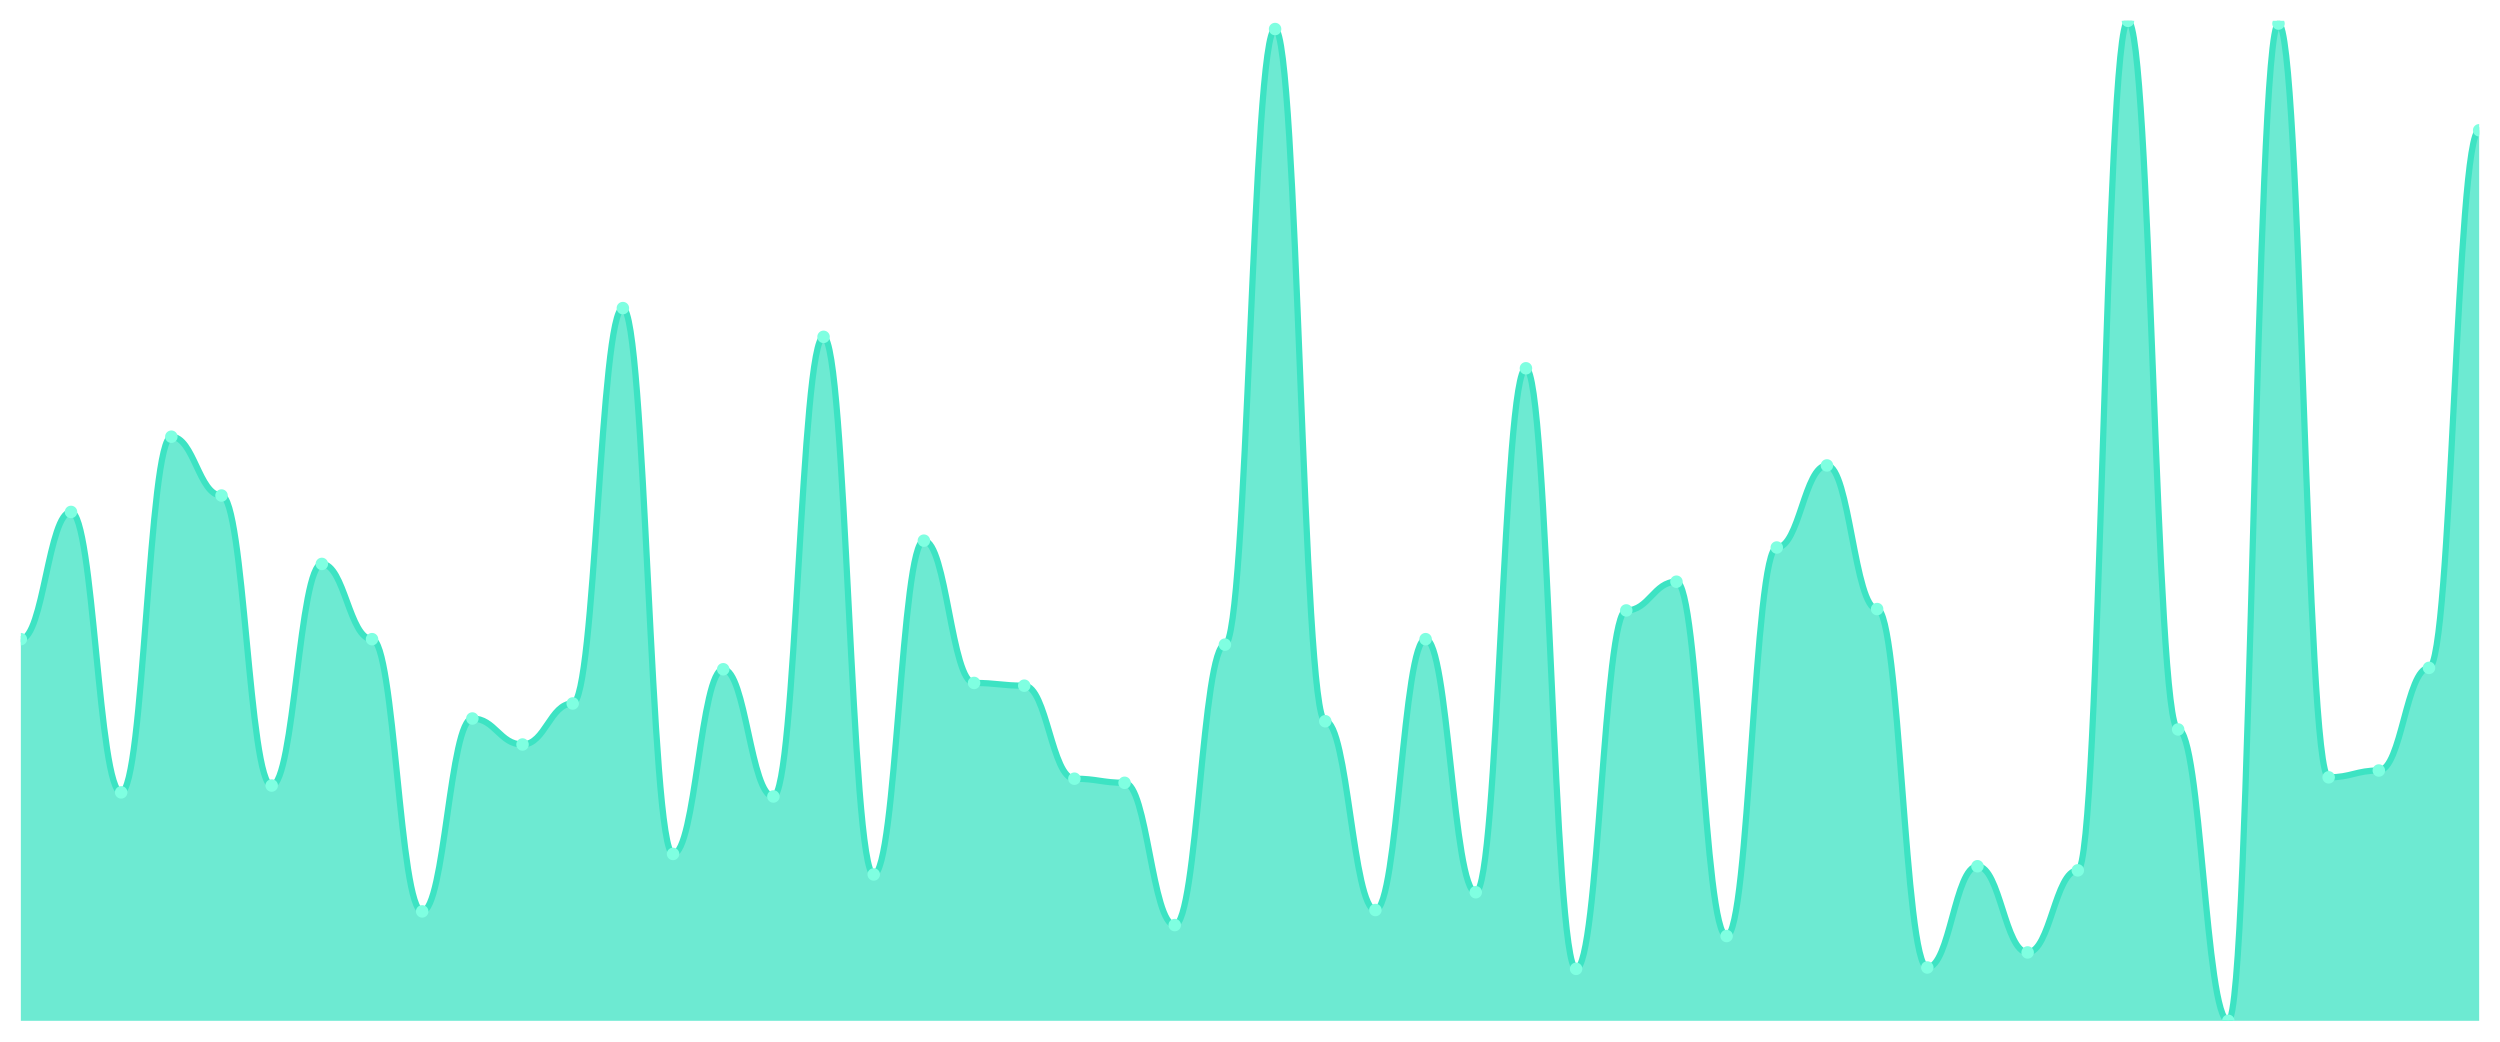
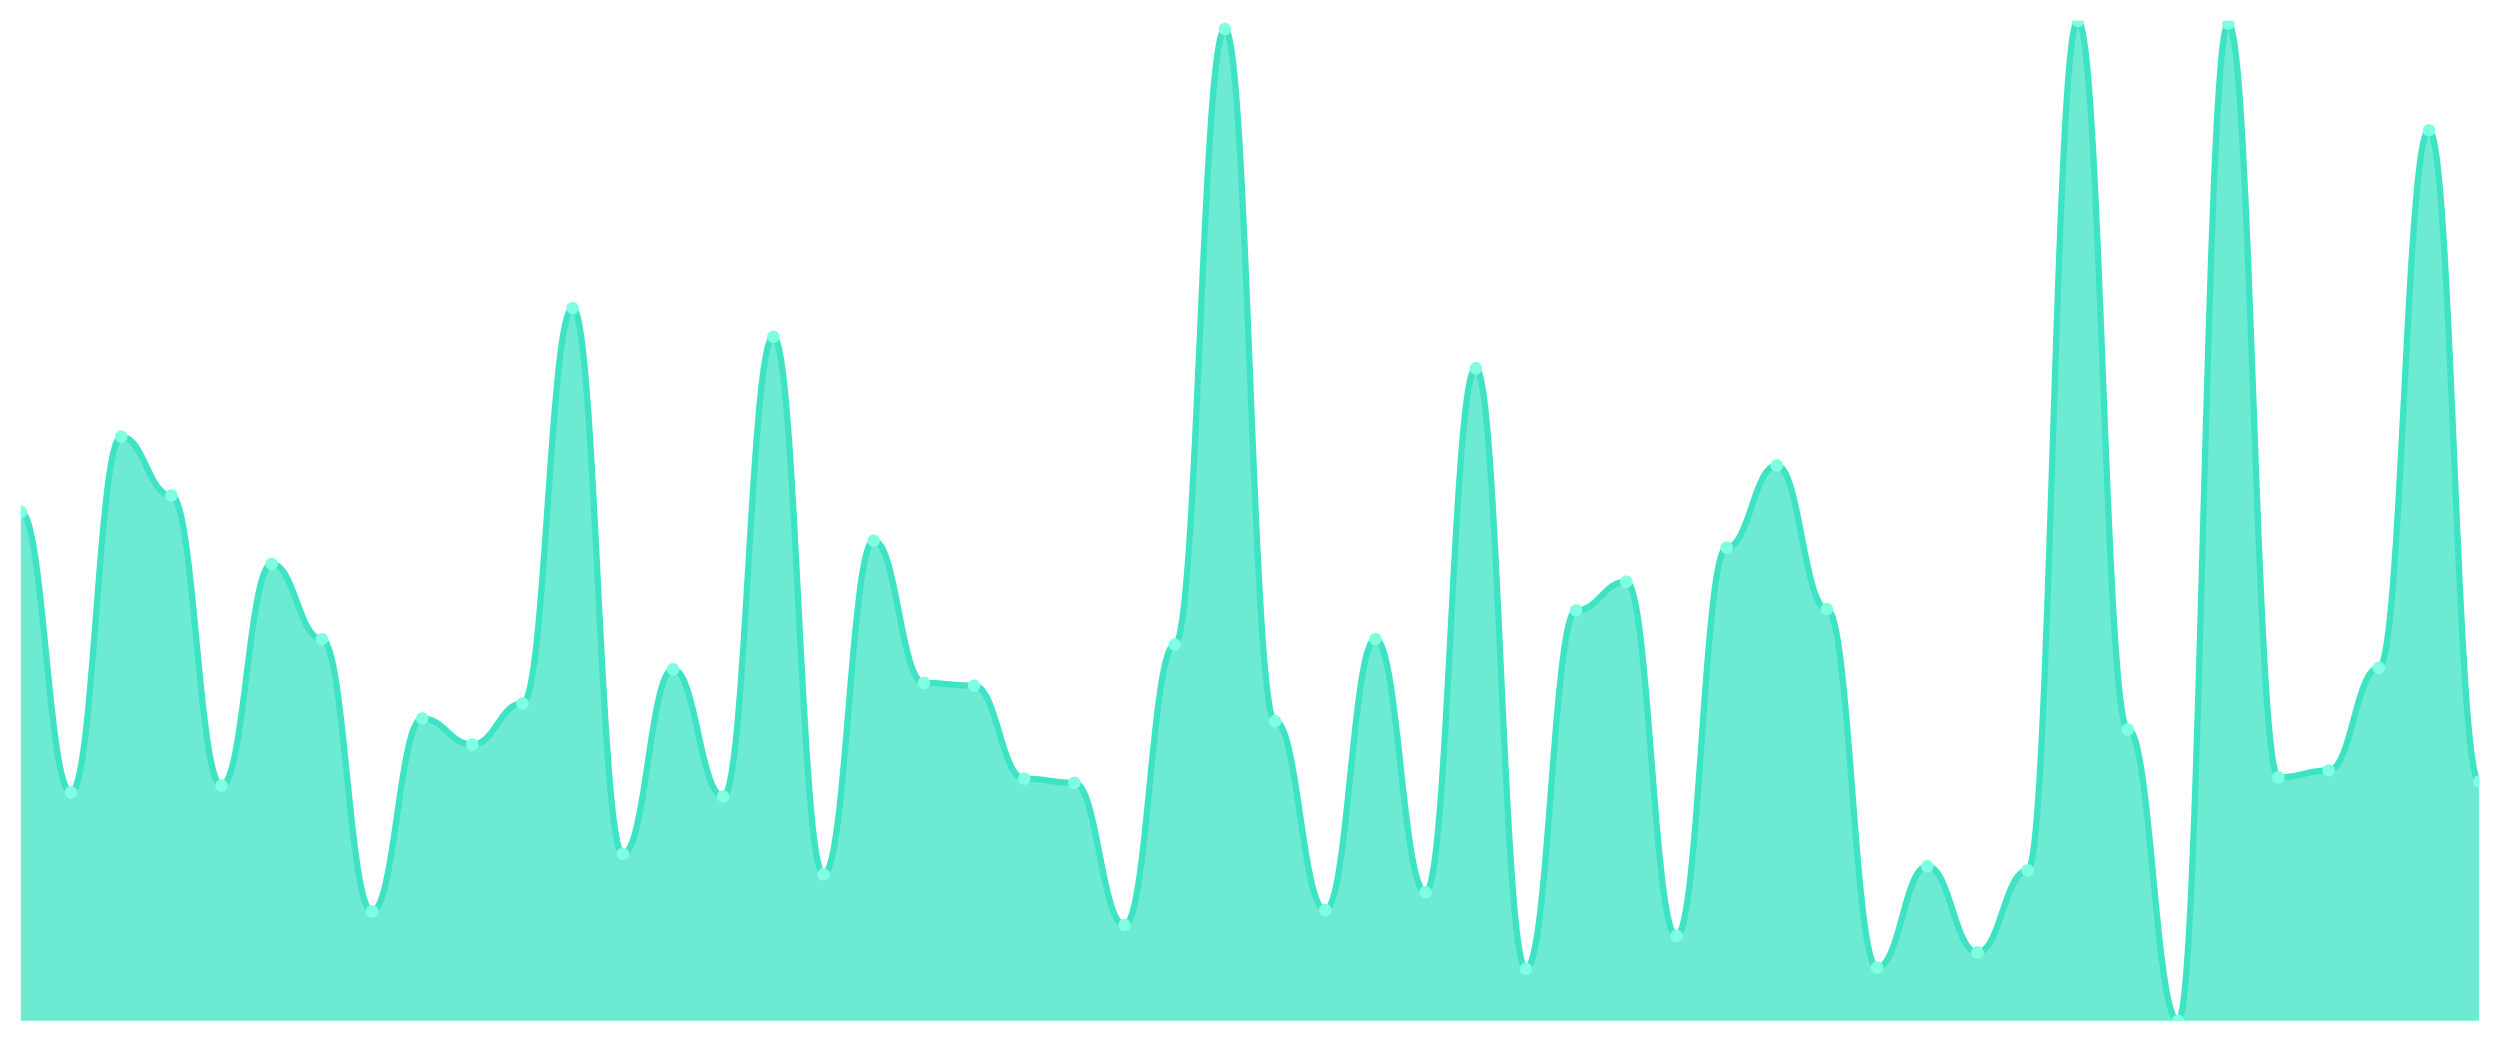
<svg xmlns="http://www.w3.org/2000/svg" viewBox="0 0 1200 500" width="1200" height="500">
  <defs>
    <clipPath id="c">
      <rect x="10" y="10" width="1180" height="480" />
    </clipPath>
  </defs>
  <rect width="1200" height="500" fill="none" />
  <g clip-path="url(#c)">
-     <path d="M 10,490 L 10,306.799 C 20.837,306.799 23.245,245.732 34.082,245.732 C 44.918,245.732 47.327,380.342 58.163,380.342 C 69,380.342 71.408,209.617 82.245,209.617 C 93.082,209.617 95.49,237.852 106.327,237.852 C 117.163,237.852 119.571,377.059 130.408,377.059 C 141.245,377.059 143.653,270.684 154.49,270.684 C 165.327,270.684 167.735,306.799 178.571,306.799 C 189.408,306.799 191.816,437.469 202.653,437.469 C 213.49,437.469 215.898,344.884 226.735,344.884 C 237.571,344.884 239.98,357.36 250.816,357.36 C 261.653,357.36 264.061,337.661 274.898,337.661 C 285.735,337.661 288.143,147.893 298.98,147.893 C 309.816,147.893 312.224,409.891 323.061,409.891 C 333.898,409.891 336.306,321.245 347.143,321.245 C 357.98,321.245 360.388,382.312 371.224,382.312 C 382.061,382.312 384.469,161.683 395.306,161.683 C 406.143,161.683 408.551,419.74 419.388,419.74 C 430.224,419.74 432.633,259.521 443.469,259.521 C 454.306,259.521 456.714,327.811 467.551,327.811 C 478.388,327.811 480.796,329.124 491.633,329.124 C 502.469,329.124 504.878,373.776 515.714,373.776 C 526.551,373.776 528.959,375.746 539.796,375.746 C 550.633,375.746 553.041,444.036 563.878,444.036 C 574.714,444.036 577.122,309.425 587.959,309.425 C 598.796,309.425 601.204,13.94 612.041,13.94 C 622.878,13.94 625.286,346.197 636.122,346.197 C 646.959,346.197 649.367,436.813 660.204,436.813 C 671.041,436.813 673.449,306.799 684.286,306.799 C 695.122,306.799 697.531,428.276 708.367,428.276 C 719.204,428.276 721.612,176.785 732.449,176.785 C 743.286,176.785 745.694,465.048 756.531,465.048 C 767.367,465.048 769.776,293.01 780.612,293.01 C 791.449,293.01 793.857,279.22 804.694,279.22 C 815.531,279.22 817.939,449.289 828.776,449.289 C 839.612,449.289 842.02,262.804 852.857,262.804 C 863.694,262.804 866.102,223.406 876.939,223.406 C 887.776,223.406 890.184,292.353 901.02,292.353 C 911.857,292.353 914.265,464.391 925.102,464.391 C 935.939,464.391 938.347,415.8 949.184,415.8 C 960.02,415.8 962.429,457.168 973.265,457.168 C 984.102,457.168 986.51,417.77 997.347,417.77 C 1008.184,417.77 1010.592,10 1021.429,10 C 1032.265,10 1034.673,350.137 1045.51,350.137 C 1056.347,350.137 1058.755,490 1069.592,490 C 1080.429,490 1082.837,11.313 1093.673,11.313 C 1104.51,11.313 1106.918,373.119 1117.755,373.119 C 1128.592,373.119 1131,369.836 1141.837,369.836 C 1152.673,369.836 1155.082,320.588 1165.918,320.588 C 1176.755,320.588 1179.163,62.531 1190,62.531 L 1190,490 Z" fill="rgba(61,227,195,0.75)" />
-     <path d="M 10,306.799 C 20.837,306.799 23.245,245.732 34.082,245.732 C 44.918,245.732 47.327,380.342 58.163,380.342 C 69,380.342 71.408,209.617 82.245,209.617 C 93.082,209.617 95.49,237.852 106.327,237.852 C 117.163,237.852 119.571,377.059 130.408,377.059 C 141.245,377.059 143.653,270.684 154.49,270.684 C 165.327,270.684 167.735,306.799 178.571,306.799 C 189.408,306.799 191.816,437.469 202.653,437.469 C 213.49,437.469 215.898,344.884 226.735,344.884 C 237.571,344.884 239.98,357.36 250.816,357.36 C 261.653,357.36 264.061,337.661 274.898,337.661 C 285.735,337.661 288.143,147.893 298.98,147.893 C 309.816,147.893 312.224,409.891 323.061,409.891 C 333.898,409.891 336.306,321.245 347.143,321.245 C 357.98,321.245 360.388,382.312 371.224,382.312 C 382.061,382.312 384.469,161.683 395.306,161.683 C 406.143,161.683 408.551,419.74 419.388,419.74 C 430.224,419.74 432.633,259.521 443.469,259.521 C 454.306,259.521 456.714,327.811 467.551,327.811 C 478.388,327.811 480.796,329.124 491.633,329.124 C 502.469,329.124 504.878,373.776 515.714,373.776 C 526.551,373.776 528.959,375.746 539.796,375.746 C 550.633,375.746 553.041,444.036 563.878,444.036 C 574.714,444.036 577.122,309.425 587.959,309.425 C 598.796,309.425 601.204,13.94 612.041,13.94 C 622.878,13.94 625.286,346.197 636.122,346.197 C 646.959,346.197 649.367,436.813 660.204,436.813 C 671.041,436.813 673.449,306.799 684.286,306.799 C 695.122,306.799 697.531,428.276 708.367,428.276 C 719.204,428.276 721.612,176.785 732.449,176.785 C 743.286,176.785 745.694,465.048 756.531,465.048 C 767.367,465.048 769.776,293.01 780.612,293.01 C 791.449,293.01 793.857,279.22 804.694,279.22 C 815.531,279.22 817.939,449.289 828.776,449.289 C 839.612,449.289 842.02,262.804 852.857,262.804 C 863.694,262.804 866.102,223.406 876.939,223.406 C 887.776,223.406 890.184,292.353 901.02,292.353 C 911.857,292.353 914.265,464.391 925.102,464.391 C 935.939,464.391 938.347,415.8 949.184,415.8 C 960.02,415.8 962.429,457.168 973.265,457.168 C 984.102,457.168 986.51,417.77 997.347,417.77 C 1008.184,417.77 1010.592,10 1021.429,10 C 1032.265,10 1034.673,350.137 1045.51,350.137 C 1056.347,350.137 1058.755,490 1069.592,490 C 1080.429,490 1082.837,11.313 1093.673,11.313 C 1104.51,11.313 1106.918,373.119 1117.755,373.119 C 1128.592,373.119 1131,369.836 1141.837,369.836 C 1152.673,369.836 1155.082,320.588 1165.918,320.588 C 1176.755,320.588 1179.163,62.531 1190,62.531" fill="none" stroke="#3de3c3" stroke-width="3" stroke-linecap="round" stroke-linejoin="round" />
-     <circle cx="10" cy="306.799" r="3" fill="#7fffe1" />
-     <circle cx="34.082" cy="245.732" r="3" fill="#7fffe1" />
-     <circle cx="58.163" cy="380.342" r="3" fill="#7fffe1" />
-     <circle cx="82.245" cy="209.617" r="3" fill="#7fffe1" />
-     <circle cx="106.327" cy="237.852" r="3" fill="#7fffe1" />
-     <circle cx="130.408" cy="377.059" r="3" fill="#7fffe1" />
-     <circle cx="154.49" cy="270.684" r="3" fill="#7fffe1" />
-     <circle cx="178.571" cy="306.799" r="3" fill="#7fffe1" />
-     <circle cx="202.653" cy="437.469" r="3" fill="#7fffe1" />
-     <circle cx="226.735" cy="344.884" r="3" fill="#7fffe1" />
-     <circle cx="250.816" cy="357.36" r="3" fill="#7fffe1" />
-     <circle cx="274.898" cy="337.661" r="3" fill="#7fffe1" />
-     <circle cx="298.98" cy="147.893" r="3" fill="#7fffe1" />
-     <circle cx="323.061" cy="409.891" r="3" fill="#7fffe1" />
-     <circle cx="347.143" cy="321.245" r="3" fill="#7fffe1" />
-     <circle cx="371.224" cy="382.312" r="3" fill="#7fffe1" />
-     <circle cx="395.306" cy="161.683" r="3" fill="#7fffe1" />
-     <circle cx="419.388" cy="419.74" r="3" fill="#7fffe1" />
-     <circle cx="443.469" cy="259.521" r="3" fill="#7fffe1" />
-     <circle cx="467.551" cy="327.811" r="3" fill="#7fffe1" />
-     <circle cx="491.633" cy="329.124" r="3" fill="#7fffe1" />
-     <circle cx="515.714" cy="373.776" r="3" fill="#7fffe1" />
-     <circle cx="539.796" cy="375.746" r="3" fill="#7fffe1" />
-     <circle cx="563.878" cy="444.036" r="3" fill="#7fffe1" />
-     <circle cx="587.959" cy="309.425" r="3" fill="#7fffe1" />
-     <circle cx="612.041" cy="13.94" r="3" fill="#7fffe1" />
-     <circle cx="636.122" cy="346.197" r="3" fill="#7fffe1" />
-     <circle cx="660.204" cy="436.813" r="3" fill="#7fffe1" />
-     <circle cx="684.286" cy="306.799" r="3" fill="#7fffe1" />
-     <circle cx="708.367" cy="428.276" r="3" fill="#7fffe1" />
-     <circle cx="732.449" cy="176.785" r="3" fill="#7fffe1" />
-     <circle cx="756.531" cy="465.048" r="3" fill="#7fffe1" />
-     <circle cx="780.612" cy="293.01" r="3" fill="#7fffe1" />
-     <circle cx="804.694" cy="279.22" r="3" fill="#7fffe1" />
-     <circle cx="828.776" cy="449.289" r="3" fill="#7fffe1" />
-     <circle cx="852.857" cy="262.804" r="3" fill="#7fffe1" />
-     <circle cx="876.939" cy="223.406" r="3" fill="#7fffe1" />
-     <circle cx="901.02" cy="292.353" r="3" fill="#7fffe1" />
-     <circle cx="925.102" cy="464.391" r="3" fill="#7fffe1" />
-     <circle cx="949.184" cy="415.8" r="3" fill="#7fffe1" />
-     <circle cx="973.265" cy="457.168" r="3" fill="#7fffe1" />
-     <circle cx="997.347" cy="417.77" r="3" fill="#7fffe1" />
-     <circle cx="1021.429" cy="10" r="3" fill="#7fffe1" />
-     <circle cx="1045.51" cy="350.137" r="3" fill="#7fffe1" />
-     <circle cx="1069.592" cy="490" r="3" fill="#7fffe1" />
-     <circle cx="1093.673" cy="11.313" r="3" fill="#7fffe1" />
-     <circle cx="1117.755" cy="373.119" r="3" fill="#7fffe1" />
-     <circle cx="1141.837" cy="369.836" r="3" fill="#7fffe1" />
-     <circle cx="1165.918" cy="320.588" r="3" fill="#7fffe1" />
-     <circle cx="1190" cy="62.531" r="3" fill="#7fffe1" />
+     <path d="M 10,490 L 10,245.732 C 20.837,245.732 23.245,380.342 34.082,380.342 C 44.918,380.342 47.327,209.617 58.163,209.617 C 69,209.617 71.408,237.852 82.245,237.852 C 93.082,237.852 95.49,377.059 106.327,377.059 C 117.163,377.059 119.571,270.684 130.408,270.684 C 141.245,270.684 143.653,306.799 154.49,306.799 C 165.327,306.799 167.735,437.469 178.571,437.469 C 189.408,437.469 191.816,344.884 202.653,344.884 C 213.49,344.884 215.898,357.36 226.735,357.36 C 237.571,357.36 239.98,337.661 250.816,337.661 C 261.653,337.661 264.061,147.893 274.898,147.893 C 285.735,147.893 288.143,409.891 298.98,409.891 C 309.816,409.891 312.224,321.245 323.061,321.245 C 333.898,321.245 336.306,382.312 347.143,382.312 C 357.98,382.312 360.388,161.683 371.224,161.683 C 382.061,161.683 384.469,419.74 395.306,419.74 C 406.143,419.74 408.551,259.521 419.388,259.521 C 430.224,259.521 432.633,327.811 443.469,327.811 C 454.306,327.811 456.714,329.124 467.551,329.124 C 478.388,329.124 480.796,373.776 491.633,373.776 C 502.469,373.776 504.878,375.746 515.714,375.746 C 526.551,375.746 528.959,444.036 539.796,444.036 C 550.633,444.036 553.041,309.425 563.878,309.425 C 574.714,309.425 577.122,13.94 587.959,13.94 C 598.796,13.94 601.204,346.197 612.041,346.197 C 622.878,346.197 625.286,436.813 636.122,436.813 C 646.959,436.813 649.367,306.799 660.204,306.799 C 671.041,306.799 673.449,428.276 684.286,428.276 C 695.122,428.276 697.531,176.785 708.367,176.785 C 719.204,176.785 721.612,465.048 732.449,465.048 C 743.286,465.048 745.694,293.01 756.531,293.01 C 767.367,293.01 769.776,279.22 780.612,279.22 C 791.449,279.22 793.857,449.289 804.694,449.289 C 815.531,449.289 817.939,262.804 828.776,262.804 C 839.612,262.804 842.02,223.406 852.857,223.406 C 863.694,223.406 866.102,292.353 876.939,292.353 C 887.776,292.353 890.184,464.391 901.02,464.391 C 911.857,464.391 914.265,415.8 925.102,415.8 C 935.939,415.8 938.347,457.168 949.184,457.168 C 960.02,457.168 962.429,417.77 973.265,417.77 C 984.102,417.77 986.51,10 997.347,10 C 1008.184,10 1010.592,350.137 1021.429,350.137 C 1032.265,350.137 1034.673,490 1045.51,490 C 1056.347,490 1058.755,11.313 1069.592,11.313 C 1080.429,11.313 1082.837,373.119 1093.673,373.119 C 1104.51,373.119 1106.918,369.836 1117.755,369.836 C 1128.592,369.836 1131,320.588 1141.837,320.588 C 1152.673,320.588 1155.082,62.531 1165.918,62.531 C 1176.755,62.531 1179.163,375.089 1190,375.089 L 1190,490 Z" fill="rgba(61,227,195,0.75)" />
+     <path d="M 10,245.732 C 20.837,245.732 23.245,380.342 34.082,380.342 C 44.918,380.342 47.327,209.617 58.163,209.617 C 69,209.617 71.408,237.852 82.245,237.852 C 93.082,237.852 95.49,377.059 106.327,377.059 C 117.163,377.059 119.571,270.684 130.408,270.684 C 141.245,270.684 143.653,306.799 154.49,306.799 C 165.327,306.799 167.735,437.469 178.571,437.469 C 189.408,437.469 191.816,344.884 202.653,344.884 C 213.49,344.884 215.898,357.36 226.735,357.36 C 237.571,357.36 239.98,337.661 250.816,337.661 C 261.653,337.661 264.061,147.893 274.898,147.893 C 285.735,147.893 288.143,409.891 298.98,409.891 C 309.816,409.891 312.224,321.245 323.061,321.245 C 333.898,321.245 336.306,382.312 347.143,382.312 C 357.98,382.312 360.388,161.683 371.224,161.683 C 382.061,161.683 384.469,419.74 395.306,419.74 C 406.143,419.74 408.551,259.521 419.388,259.521 C 430.224,259.521 432.633,327.811 443.469,327.811 C 454.306,327.811 456.714,329.124 467.551,329.124 C 478.388,329.124 480.796,373.776 491.633,373.776 C 502.469,373.776 504.878,375.746 515.714,375.746 C 526.551,375.746 528.959,444.036 539.796,444.036 C 550.633,444.036 553.041,309.425 563.878,309.425 C 574.714,309.425 577.122,13.94 587.959,13.94 C 598.796,13.94 601.204,346.197 612.041,346.197 C 622.878,346.197 625.286,436.813 636.122,436.813 C 646.959,436.813 649.367,306.799 660.204,306.799 C 671.041,306.799 673.449,428.276 684.286,428.276 C 695.122,428.276 697.531,176.785 708.367,176.785 C 719.204,176.785 721.612,465.048 732.449,465.048 C 743.286,465.048 745.694,293.01 756.531,293.01 C 767.367,293.01 769.776,279.22 780.612,279.22 C 791.449,279.22 793.857,449.289 804.694,449.289 C 815.531,449.289 817.939,262.804 828.776,262.804 C 839.612,262.804 842.02,223.406 852.857,223.406 C 863.694,223.406 866.102,292.353 876.939,292.353 C 887.776,292.353 890.184,464.391 901.02,464.391 C 911.857,464.391 914.265,415.8 925.102,415.8 C 935.939,415.8 938.347,457.168 949.184,457.168 C 960.02,457.168 962.429,417.77 973.265,417.77 C 984.102,417.77 986.51,10 997.347,10 C 1008.184,10 1010.592,350.137 1021.429,350.137 C 1032.265,350.137 1034.673,490 1045.51,490 C 1056.347,490 1058.755,11.313 1069.592,11.313 C 1080.429,11.313 1082.837,373.119 1093.673,373.119 C 1104.51,373.119 1106.918,369.836 1117.755,369.836 C 1128.592,369.836 1131,320.588 1141.837,320.588 C 1152.673,320.588 1155.082,62.531 1165.918,62.531 C 1176.755,62.531 1179.163,375.089 1190,375.089" fill="none" stroke="#3de3c3" stroke-width="3" stroke-linecap="round" stroke-linejoin="round" />
+     <circle cx="10" cy="245.732" r="3" fill="#7fffe1" />
+     <circle cx="34.082" cy="380.342" r="3" fill="#7fffe1" />
+     <circle cx="58.163" cy="209.617" r="3" fill="#7fffe1" />
+     <circle cx="82.245" cy="237.852" r="3" fill="#7fffe1" />
+     <circle cx="106.327" cy="377.059" r="3" fill="#7fffe1" />
+     <circle cx="130.408" cy="270.684" r="3" fill="#7fffe1" />
+     <circle cx="154.49" cy="306.799" r="3" fill="#7fffe1" />
+     <circle cx="178.571" cy="437.469" r="3" fill="#7fffe1" />
+     <circle cx="202.653" cy="344.884" r="3" fill="#7fffe1" />
+     <circle cx="226.735" cy="357.36" r="3" fill="#7fffe1" />
+     <circle cx="250.816" cy="337.661" r="3" fill="#7fffe1" />
+     <circle cx="274.898" cy="147.893" r="3" fill="#7fffe1" />
+     <circle cx="298.98" cy="409.891" r="3" fill="#7fffe1" />
+     <circle cx="323.061" cy="321.245" r="3" fill="#7fffe1" />
+     <circle cx="347.143" cy="382.312" r="3" fill="#7fffe1" />
+     <circle cx="371.224" cy="161.683" r="3" fill="#7fffe1" />
+     <circle cx="395.306" cy="419.74" r="3" fill="#7fffe1" />
+     <circle cx="419.388" cy="259.521" r="3" fill="#7fffe1" />
+     <circle cx="443.469" cy="327.811" r="3" fill="#7fffe1" />
+     <circle cx="467.551" cy="329.124" r="3" fill="#7fffe1" />
+     <circle cx="491.633" cy="373.776" r="3" fill="#7fffe1" />
+     <circle cx="515.714" cy="375.746" r="3" fill="#7fffe1" />
+     <circle cx="539.796" cy="444.036" r="3" fill="#7fffe1" />
+     <circle cx="563.878" cy="309.425" r="3" fill="#7fffe1" />
+     <circle cx="587.959" cy="13.94" r="3" fill="#7fffe1" />
+     <circle cx="612.041" cy="346.197" r="3" fill="#7fffe1" />
+     <circle cx="636.122" cy="436.813" r="3" fill="#7fffe1" />
+     <circle cx="660.204" cy="306.799" r="3" fill="#7fffe1" />
+     <circle cx="684.286" cy="428.276" r="3" fill="#7fffe1" />
+     <circle cx="708.367" cy="176.785" r="3" fill="#7fffe1" />
+     <circle cx="732.449" cy="465.048" r="3" fill="#7fffe1" />
+     <circle cx="756.531" cy="293.01" r="3" fill="#7fffe1" />
+     <circle cx="780.612" cy="279.22" r="3" fill="#7fffe1" />
+     <circle cx="804.694" cy="449.289" r="3" fill="#7fffe1" />
+     <circle cx="828.776" cy="262.804" r="3" fill="#7fffe1" />
+     <circle cx="852.857" cy="223.406" r="3" fill="#7fffe1" />
+     <circle cx="876.939" cy="292.353" r="3" fill="#7fffe1" />
+     <circle cx="901.02" cy="464.391" r="3" fill="#7fffe1" />
+     <circle cx="925.102" cy="415.8" r="3" fill="#7fffe1" />
+     <circle cx="949.184" cy="457.168" r="3" fill="#7fffe1" />
+     <circle cx="973.265" cy="417.77" r="3" fill="#7fffe1" />
+     <circle cx="997.347" cy="10" r="3" fill="#7fffe1" />
+     <circle cx="1021.429" cy="350.137" r="3" fill="#7fffe1" />
+     <circle cx="1045.51" cy="490" r="3" fill="#7fffe1" />
+     <circle cx="1069.592" cy="11.313" r="3" fill="#7fffe1" />
+     <circle cx="1093.673" cy="373.119" r="3" fill="#7fffe1" />
+     <circle cx="1117.755" cy="369.836" r="3" fill="#7fffe1" />
+     <circle cx="1141.837" cy="320.588" r="3" fill="#7fffe1" />
+     <circle cx="1165.918" cy="62.531" r="3" fill="#7fffe1" />
+     <circle cx="1190" cy="375.089" r="3" fill="#7fffe1" />
  </g>
</svg>
